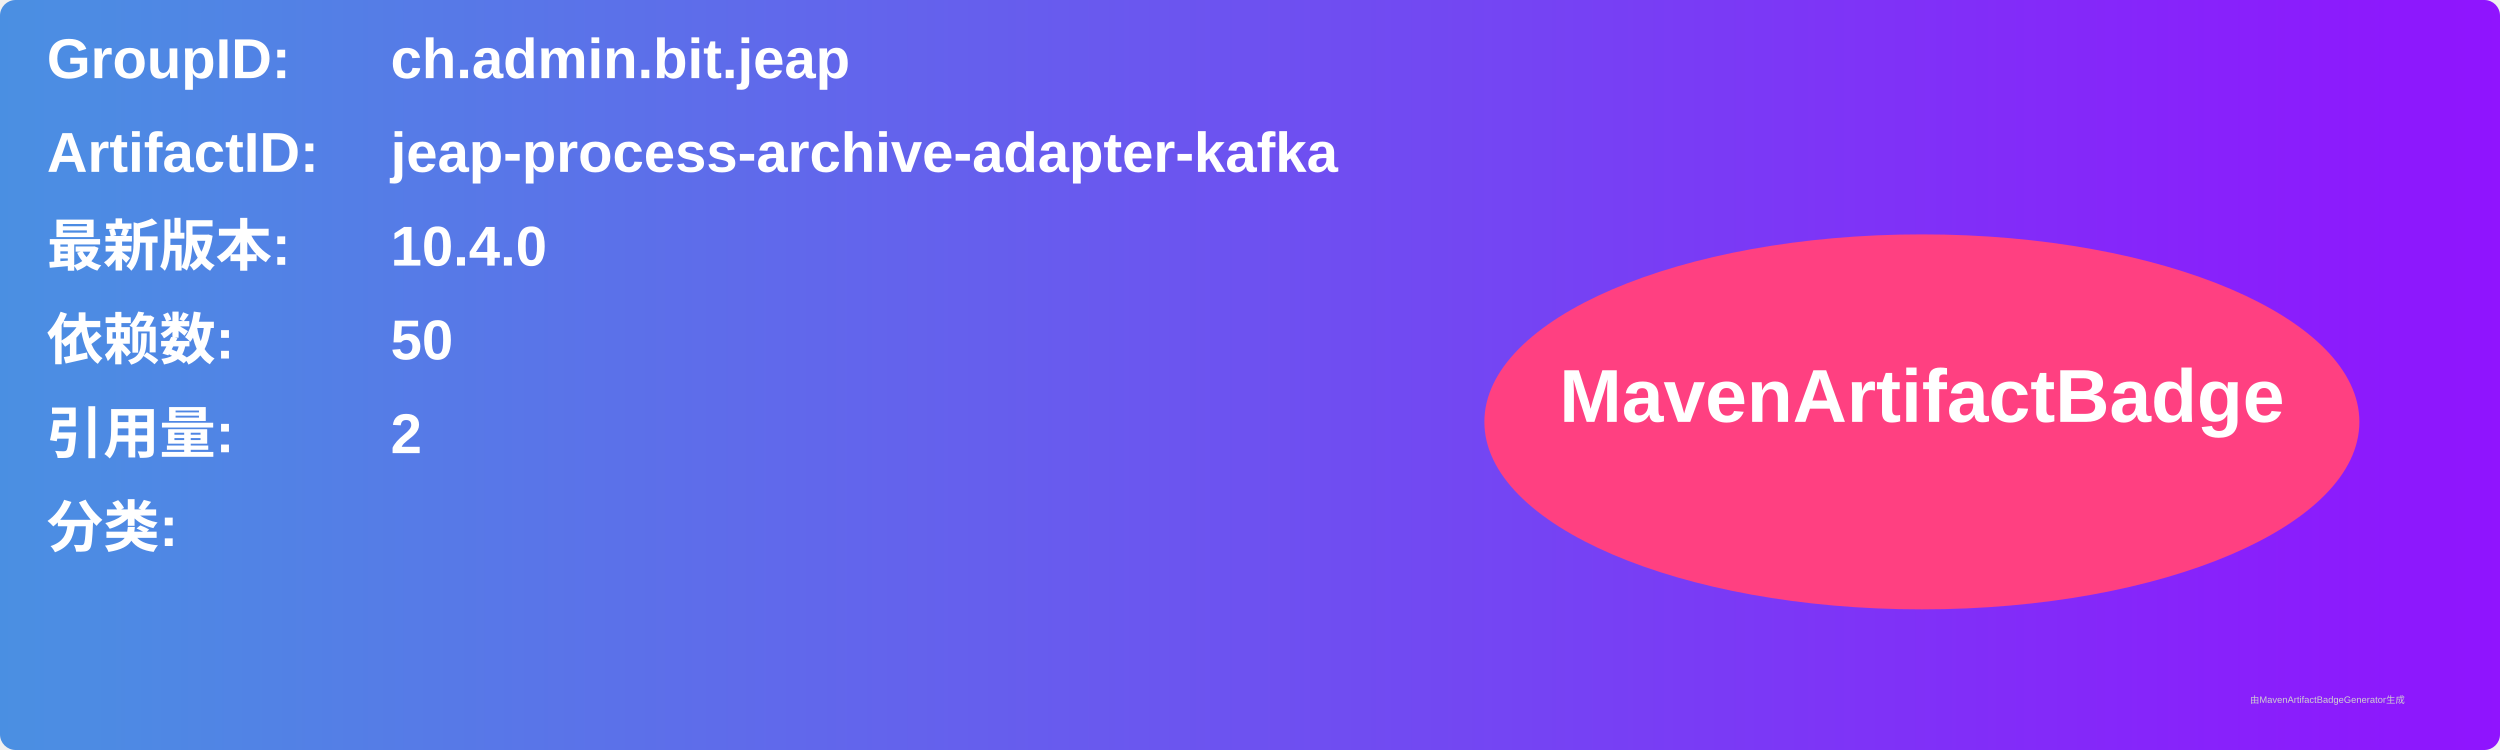
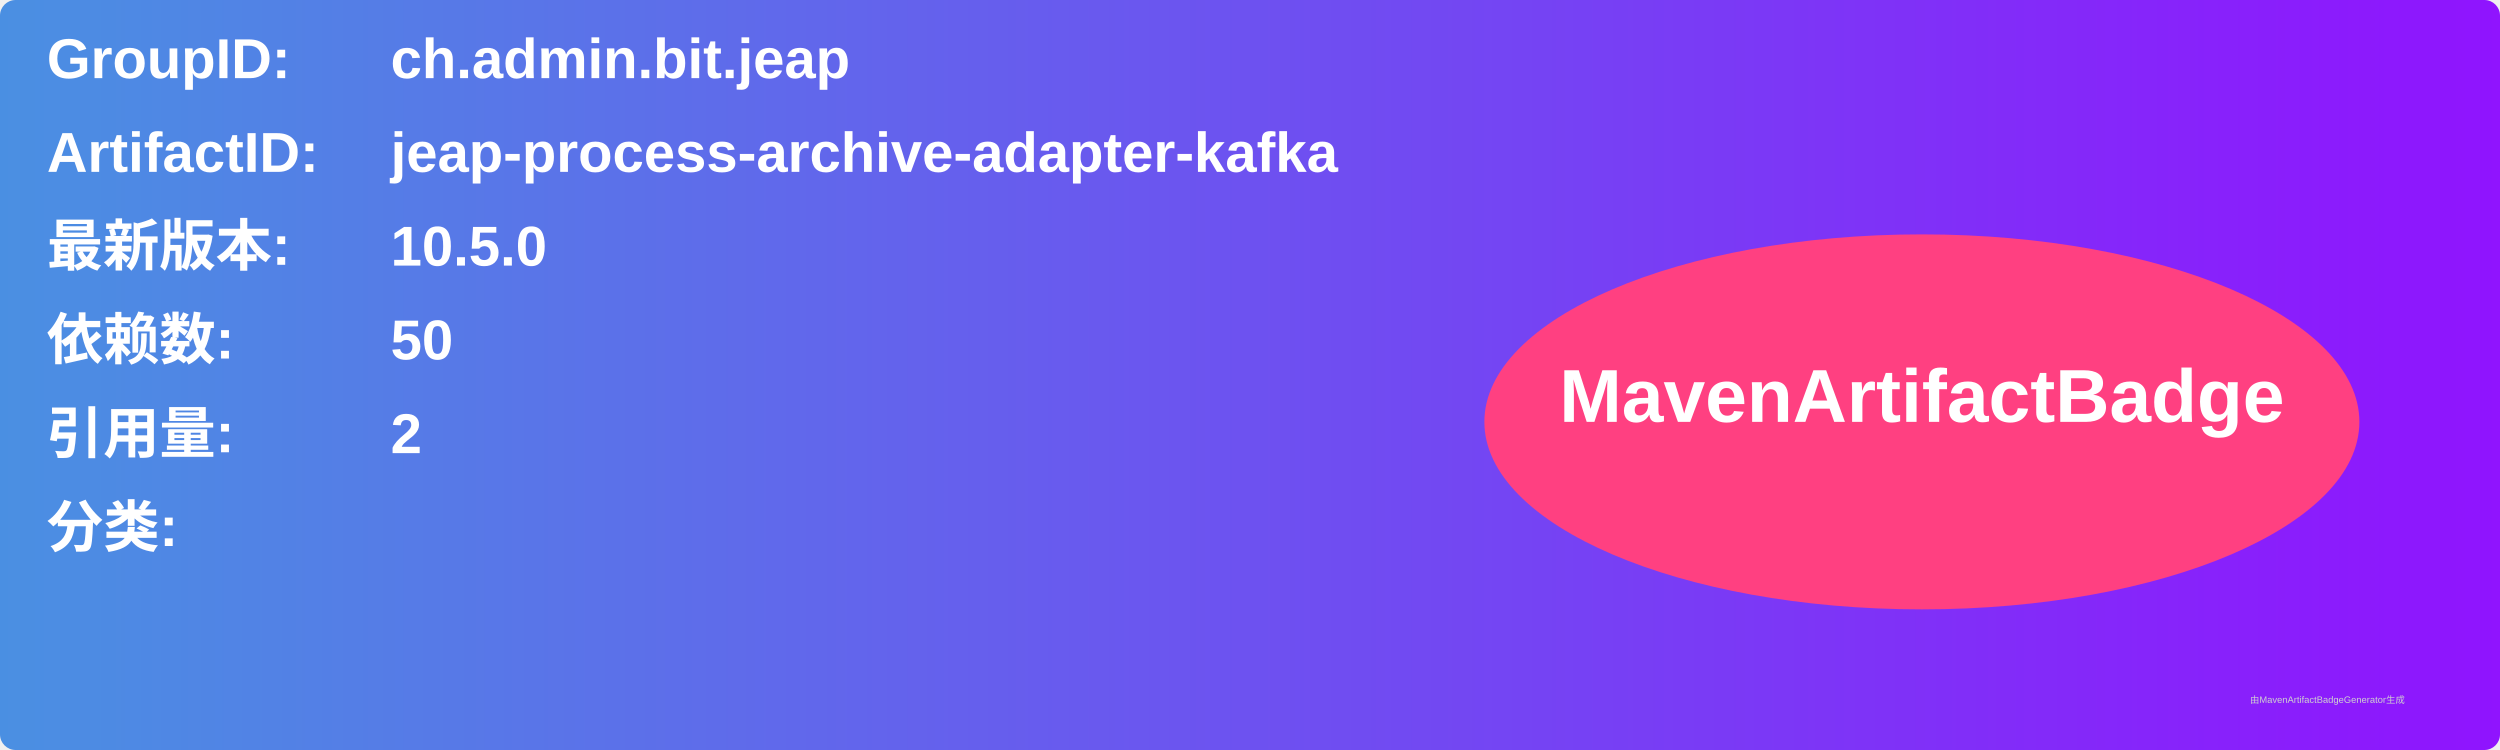
<svg xmlns="http://www.w3.org/2000/svg" width="800" height="240" viewBox="0 0 800 240">
  <linearGradient id="grad" x1="0%" y1="0%" x2="100%" y2="0%">
    <stop offset="0%" stop-color="#4a90e2" />
    <stop offset="100%" stop-color="#9013fe" />
  </linearGradient>
  <rect width="100%" height="100%" rx="5" ry="5" fill="url(#grad)" />
  <g transform="translate(15, 15)">
    <text x="0" y="10" font-family="Arial" font-size="18" fill="white" font-weight="bold" width="260">GroupID:</text>
    <text x="110" y="10" font-family="Arial" font-size="18" fill="white" font-weight="bold" width="460">ch.admin.bit.jeap</text>
    <text x="0" y="40" font-family="Arial" font-size="18" fill="white" font-weight="bold" width="260">ArtifactID:</text>
    <text x="110" y="40" font-family="Arial" font-size="18" fill="white" font-weight="bold" width="460">jeap-process-archive-adapter-kafka</text>
    <text x="0" y="70" font-family="Arial" font-size="18" fill="white" font-weight="bold">最新版本:</text>
    <text x="110" y="70" font-family="Arial" font-size="18" fill="white" font-weight="bold">
-       <tspan font-weight="bold">10.4.0</tspan>
+       <tspan font-weight="bold">10.5.0</tspan>
    </text>
    <text x="0" y="100" font-family="Arial" font-size="18" fill="white" font-weight="bold">依赖数: </text>
    <text x="110" y="100" font-family="Arial" font-size="18" fill="white">
      <tspan font-weight="bold">50</tspan>
    </text>
    <text x="0" y="130" font-family="Arial" font-size="18" fill="white" font-weight="bold">引用量: </text>
    <text x="110" y="130" font-family="Arial" font-size="18" fill="white">
      <tspan font-weight="bold">2</tspan>
    </text>
    <text x="0" y="160" font-family="Arial" font-size="18" fill="white" font-weight="bold">分类:</text>
    <text x="10" y="190" font-family="Arial" font-size="10" fill="white">
      <tspan font-weight="bold" />
    </text>
    <ellipse cx="600" cy="120" rx="140" ry="60" fill="#ff4081" />
    <text x="600" y="120" text-anchor="middle" font-family="Arial" font-size="24" fill="white" font-weight="bold">MavenArtifactBadge</text>
  </g>
  <text x="720" y="225" font-family="Arial" font-size="3" fill="#d0d0d0">由MavenArtifactBadgeGenerator生成</text>
</svg>
